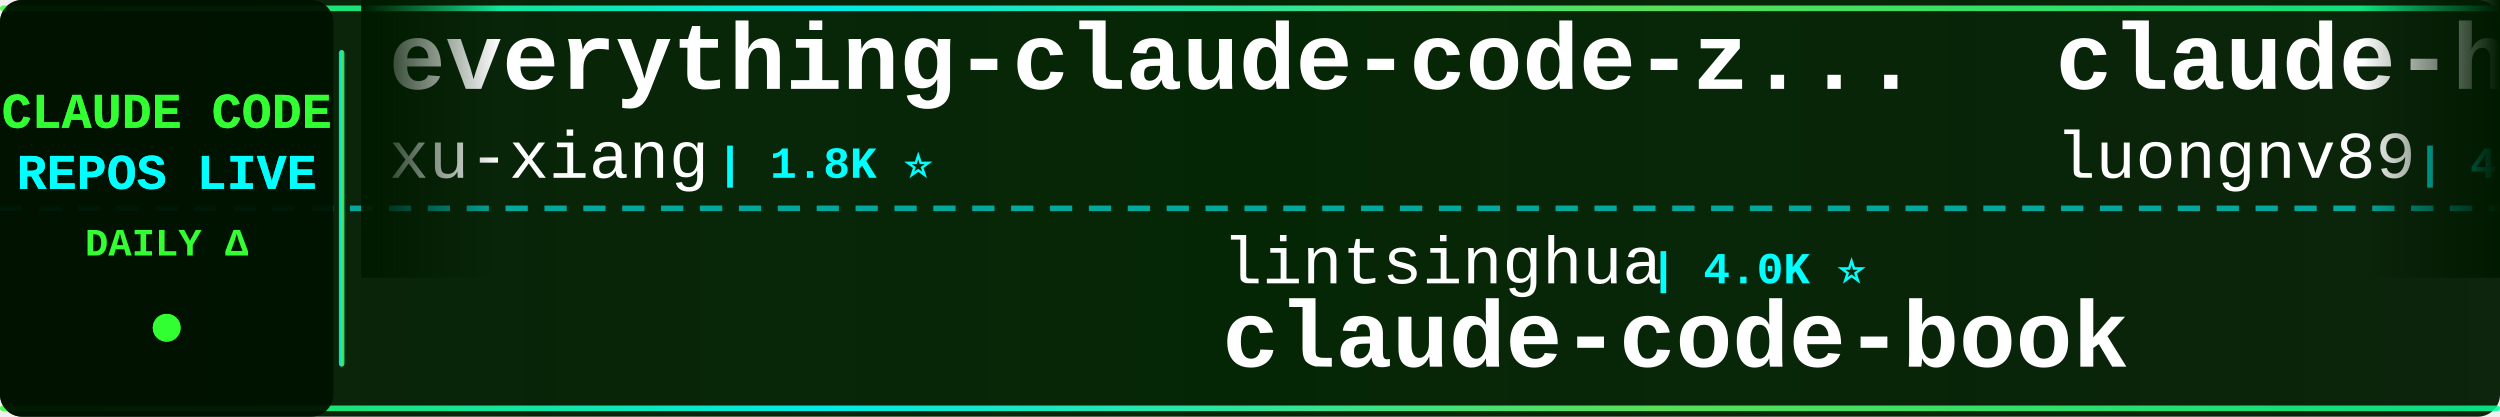
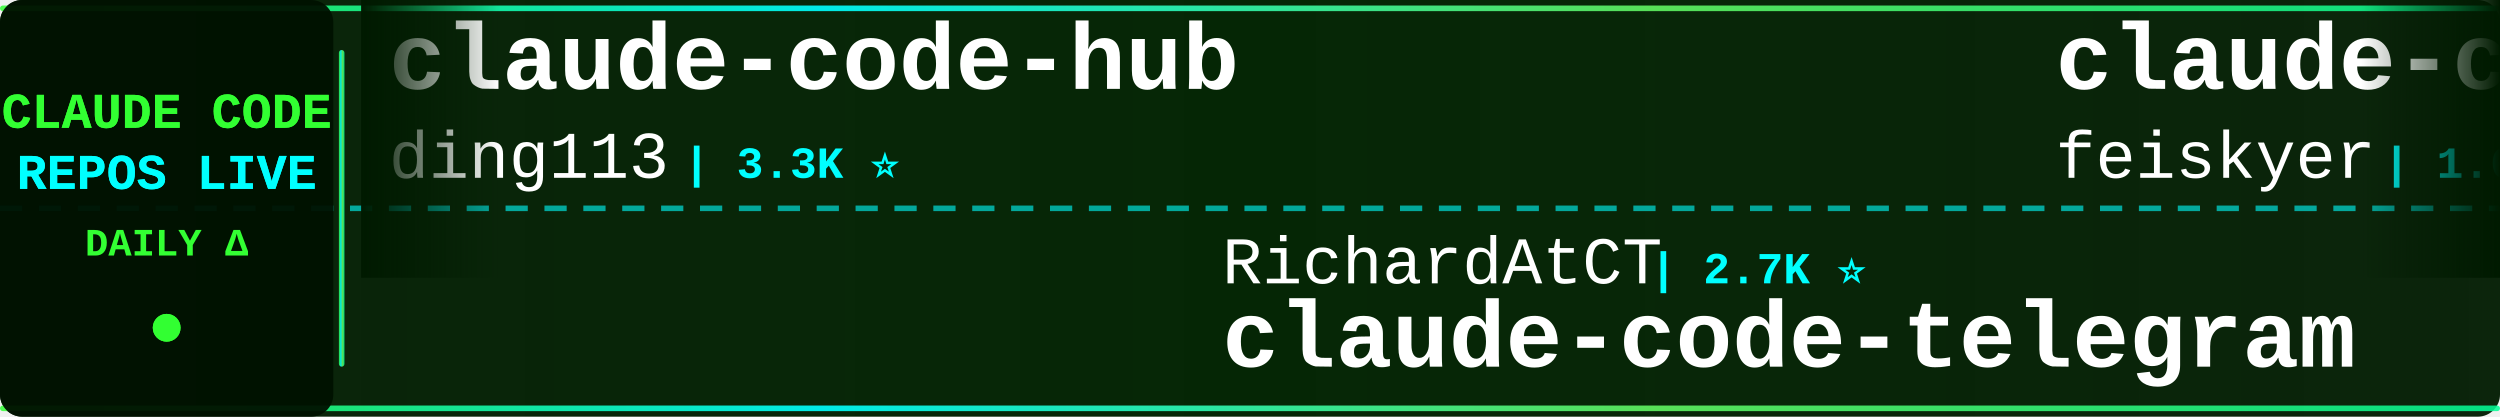
<svg xmlns="http://www.w3.org/2000/svg" width="900" height="150">
  <defs>
    <linearGradient id="tickerBg" x1="0%" y1="0%" x2="100%" y2="0%">
      <stop offset="0%" style="stop-color:#001a00;stop-opacity:0.95" />
      <stop offset="50%" style="stop-color:#002200;stop-opacity:0.98" />
      <stop offset="100%" style="stop-color:#001a00;stop-opacity:0.95" />
    </linearGradient>
    <linearGradient id="borderGrad" x1="0%" y1="0%" x2="100%" y2="0%">
      <stop offset="0%" style="stop-color:#33ff33;stop-opacity:0.85">
        <animate attributeName="stop-opacity" values="0.85;1;0.85" dur="2s" repeatCount="indefinite" />
      </stop>
      <stop offset="33%" style="stop-color:#00ffff;stop-opacity:0.9">
        <animate attributeName="stop-opacity" values="0.9;1;0.9" dur="2.2s" repeatCount="indefinite" />
      </stop>
      <stop offset="66%" style="stop-color:#66ff66;stop-opacity:0.85">
        <animate attributeName="stop-opacity" values="0.85;1;0.85" dur="1.8s" repeatCount="indefinite" />
      </stop>
      <stop offset="100%" style="stop-color:#00ff99;stop-opacity:0.85">
        <animate attributeName="stop-opacity" values="0.85;1;0.85" dur="2s" repeatCount="indefinite" />
      </stop>
    </linearGradient>
    <filter id="textGlow">
      <feGaussianBlur stdDeviation="0.1" result="coloredBlur" />
      <feMerge>
        <feMergeNode in="coloredBlur" />
        <feMergeNode in="SourceGraphic" />
      </feMerge>
    </filter>
    <filter id="metricGlow">
      <feGaussianBlur stdDeviation="0.2" result="coloredBlur" />
      <feMerge>
        <feMergeNode in="coloredBlur" />
        <feMergeNode in="SourceGraphic" />
      </feMerge>
    </filter>
    <linearGradient id="leftFade" x1="0%" y1="0%" x2="100%" y2="0%">
      <stop offset="0%" style="stop-color:#001a00;stop-opacity:1" />
      <stop offset="100%" style="stop-color:#001a00;stop-opacity:0" />
    </linearGradient>
    <linearGradient id="rightFade" x1="0%" y1="0%" x2="100%" y2="0%">
      <stop offset="0%" style="stop-color:#001a00;stop-opacity:0" />
      <stop offset="100%" style="stop-color:#001a00;stop-opacity:1" />
    </linearGradient>
  </defs>
  <rect width="900" height="150" fill="url(#tickerBg)" rx="8" />
  <rect x="0" y="2" width="900" height="2" fill="url(#borderGrad)" rx="1" />
  <rect x="0" y="146" width="900" height="2" fill="url(#borderGrad)" rx="1" />
  <line x1="0" y1="75" x2="900" y2="75" stroke="#00ffff" stroke-width="2" stroke-dasharray="8 6" opacity="0.6" />
  <rect x="0" y="0" width="120" height="150" fill="#001100" opacity="0.95" rx="8" />
  <text x="60" y="46" font-family="'Courier New', monospace" font-size="18" font-weight="bold" fill="#33ff33" text-anchor="middle" filter="url(#textGlow)">
    CLAUDE CODE
  </text>
  <text x="60" y="68" font-family="'Courier New', monospace" font-size="18" font-weight="bold" fill="#00ffff" text-anchor="middle" filter="url(#textGlow)">
    REPOS LIVE
  </text>
  <text x="60" y="92" font-family="'Courier New', monospace" font-size="14" font-weight="bold" fill="#33ff33" text-anchor="middle">
    DAILY Δ
  </text>
  <circle cx="60" cy="118" r="5" fill="#33ff33" filter="url(#metricGlow)">
    <animate attributeName="r" values="4;6;4" dur="1.5s" repeatCount="indefinite" />
    <animate attributeName="opacity" values="0.6;1;0.6" dur="1.5s" repeatCount="indefinite" />
  </circle>
  <rect x="122" y="18" width="2" height="114" fill="url(#borderGrad)" rx="1" />
  <clipPath id="tickerClip">
    <rect x="130" y="0" width="770" height="150" />
  </clipPath>
  <g clip-path="url(#tickerClip)">
    <g id="tickerItems">
      <animateTransform attributeName="transform" attributeType="XML" type="translate" from="0 0" to="-3000 0" dur="54s" repeatCount="indefinite" />
      <g transform="translate(0, 0)">
-         <text x="140" y="32" font-family="'Courier New', monospace" font-size="34" font-weight="bold" fill="#ffffff">everything-claude-code-z...</text>
-         <text x="140" y="64" font-family="'Courier New', monospace" font-size="24" font-weight="normal" fill="#ffffff" opacity="1.0">xu-xiang</text>
-         <text x="258" y="64" font-family="'Courier New', monospace" font-size="16" font-weight="bold" fill="#00ffff"> | 1.8K ⭐</text>
+         <text x="140" y="32" font-family="'Courier New', monospace" font-size="34" font-weight="bold" fill="#ffffff">claude-code-hub</text>
+         <text x="140" y="64" font-family="'Courier New', monospace" font-size="24" font-weight="normal" fill="#ffffff" opacity="1.0">ding113</text>
+         <text x="246" y="64" font-family="'Courier New', monospace" font-size="16" font-weight="bold" fill="#00ffff"> | 3.3K ⭐</text>
      </g>
      <g transform="translate(300, 0)">
-         <text x="140" y="102" font-family="'Courier New', monospace" font-size="24" font-weight="normal" fill="#ffffff" opacity="1.0">lintsinghua</text>
-         <text x="294" y="102" font-family="'Courier New', monospace" font-size="16" font-weight="bold" fill="#00ffff"> | 4.0K ⭐</text>
-         <text x="140" y="132" font-family="'Courier New', monospace" font-size="34" font-weight="bold" fill="#ffffff">claude-code-book</text>
-       </g>
-       <g transform="translate(600, 0)">
-         <text x="140" y="32" font-family="'Courier New', monospace" font-size="34" font-weight="bold" fill="#ffffff">claude-howto</text>
-         <text x="140" y="64" font-family="'Courier New', monospace" font-size="24" font-weight="normal" fill="#ffffff" opacity="1.0">luongnv89</text>
-         <text x="270" y="64" font-family="'Courier New', monospace" font-size="16" font-weight="bold" fill="#00ffff"> | 40.8K ⭐ +1</text>
-       </g>
-       <g transform="translate(900, 0)">
        <text x="140" y="102" font-family="'Courier New', monospace" font-size="24" font-weight="normal" fill="#ffffff" opacity="1.0">RichardAtCT</text>
        <text x="294" y="102" font-family="'Courier New', monospace" font-size="16" font-weight="bold" fill="#00ffff"> | 2.7K ⭐</text>
        <text x="140" y="132" font-family="'Courier New', monospace" font-size="34" font-weight="bold" fill="#ffffff">claude-code-telegram</text>
      </g>
+       <g transform="translate(600, 0)">
+         <text x="140" y="32" font-family="'Courier New', monospace" font-size="34" font-weight="bold" fill="#ffffff">claude-code-settings</text>
+         <text x="140" y="64" font-family="'Courier New', monospace" font-size="24" font-weight="normal" fill="#ffffff" opacity="1.0">feiskyer</text>
+         <text x="258" y="64" font-family="'Courier New', monospace" font-size="16" font-weight="bold" fill="#00ffff"> | 1.6K ⭐</text>
+       </g>
+       <g transform="translate(900, 0)">
+         <text x="140" y="102" font-family="'Courier New', monospace" font-size="24" font-weight="normal" fill="#ffffff" opacity="1.0">1rgs</text>
+         <text x="210" y="102" font-family="'Courier New', monospace" font-size="16" font-weight="bold" fill="#00ffff"> | 3.7K ⭐ +2</text>
+         <text x="140" y="132" font-family="'Courier New', monospace" font-size="34" font-weight="bold" fill="#ffffff">claude-code-proxy</text>
+       </g>
      <g transform="translate(1200, 0)">
-         <text x="140" y="32" font-family="'Courier New', monospace" font-size="34" font-weight="bold" fill="#ffffff">claude-code-source-build</text>
-         <text x="140" y="64" font-family="'Courier New', monospace" font-size="24" font-weight="normal" fill="#ffffff" opacity="1.0">andrew-kramer-inno</text>
-         <text x="378" y="64" font-family="'Courier New', monospace" font-size="16" font-weight="bold" fill="#00ffff"> | 593 ⭐</text>
+         <text x="140" y="32" font-family="'Courier New', monospace" font-size="34" font-weight="bold" fill="#ffffff">claude-code-source-code</text>
+         <text x="140" y="64" font-family="'Courier New', monospace" font-size="24" font-weight="normal" fill="#ffffff" opacity="1.0">777genius</text>
+         <text x="270" y="64" font-family="'Courier New', monospace" font-size="16" font-weight="bold" fill="#00ffff"> | 924 ⭐</text>
      </g>
      <g transform="translate(1500, 0)">
-         <text x="140" y="102" font-family="'Courier New', monospace" font-size="24" font-weight="normal" fill="#ffffff" opacity="1.0">SeemSeam</text>
-         <text x="258" y="102" font-family="'Courier New', monospace" font-size="16" font-weight="bold" fill="#00ffff"> | 3.4K ⭐</text>
-         <text x="140" y="132" font-family="'Courier New', monospace" font-size="34" font-weight="bold" fill="#ffffff">claude_codex_bridge</text>
+         <text x="140" y="102" font-family="'Courier New', monospace" font-size="24" font-weight="normal" fill="#ffffff" opacity="1.0">lorryjovens-hub</text>
+         <text x="342" y="102" font-family="'Courier New', monospace" font-size="16" font-weight="bold" fill="#00ffff"> | 1.7K ⭐</text>
+         <text x="140" y="132" font-family="'Courier New', monospace" font-size="34" font-weight="bold" fill="#ffffff">claude-code-rust</text>
      </g>
      <g transform="translate(1800, 0)">
-         <text x="140" y="32" font-family="'Courier New', monospace" font-size="34" font-weight="bold" fill="#ffffff">claude-code-spec-workflo...</text>
-         <text x="140" y="64" font-family="'Courier New', monospace" font-size="24" font-weight="normal" fill="#ffffff" opacity="1.0">Pimzino</text>
-         <text x="246" y="64" font-family="'Courier New', monospace" font-size="16" font-weight="bold" fill="#00ffff"> | 3.8K ⭐</text>
+         <text x="140" y="32" font-family="'Courier New', monospace" font-size="34" font-weight="bold" fill="#ffffff">pi-vs-claude-code</text>
+         <text x="140" y="64" font-family="'Courier New', monospace" font-size="24" font-weight="normal" fill="#ffffff" opacity="1.0">disler</text>
+         <text x="234" y="64" font-family="'Courier New', monospace" font-size="16" font-weight="bold" fill="#00ffff"> | 1.6K ⭐</text>
      </g>
      <g transform="translate(2100, 0)">
-         <text x="140" y="102" font-family="'Courier New', monospace" font-size="24" font-weight="normal" fill="#ffffff" opacity="1.0">huangjia2019</text>
-         <text x="306" y="102" font-family="'Courier New', monospace" font-size="16" font-weight="bold" fill="#00ffff"> | 1.0K ⭐</text>
-         <text x="140" y="132" font-family="'Courier New', monospace" font-size="34" font-weight="bold" fill="#ffffff">claude-code-engineering</text>
+         <text x="140" y="102" font-family="'Courier New', monospace" font-size="24" font-weight="normal" fill="#ffffff" opacity="1.0">anthropics</text>
+         <text x="282" y="102" font-family="'Courier New', monospace" font-size="16" font-weight="bold" fill="#00ffff"> | 8.5K ⭐ +3</text>
+         <text x="140" y="132" font-family="'Courier New', monospace" font-size="34" font-weight="bold" fill="#ffffff">claude-code-action</text>
      </g>
      <g transform="translate(2400, 0)">
-         <text x="140" y="32" font-family="'Courier New', monospace" font-size="34" font-weight="bold" fill="#ffffff">Claude-Code</text>
-         <text x="140" y="64" font-family="'Courier New', monospace" font-size="24" font-weight="normal" fill="#ffffff" opacity="1.0">OrcaWhisper</text>
-         <text x="294" y="64" font-family="'Courier New', monospace" font-size="16" font-weight="bold" fill="#00ffff"> | 87 ⭐</text>
+         <text x="140" y="32" font-family="'Courier New', monospace" font-size="34" font-weight="bold" fill="#ffffff">claude-code-system-promp...</text>
+         <text x="140" y="64" font-family="'Courier New', monospace" font-size="24" font-weight="normal" fill="#ffffff" opacity="1.0">Piebald-AI</text>
+         <text x="282" y="64" font-family="'Courier New', monospace" font-size="16" font-weight="bold" fill="#00ffff"> | 12.2K ⭐</text>
      </g>
      <g transform="translate(2700, 0)">
-         <text x="140" y="102" font-family="'Courier New', monospace" font-size="24" font-weight="normal" fill="#ffffff" opacity="1.0">Windy3f3f3f3f</text>
-         <text x="318" y="102" font-family="'Courier New', monospace" font-size="16" font-weight="bold" fill="#00ffff"> | 2.5K ⭐</text>
-         <text x="140" y="132" font-family="'Courier New', monospace" font-size="34" font-weight="bold" fill="#ffffff">claude-code-from-scratch</text>
+         <text x="140" y="102" font-family="'Courier New', monospace" font-size="24" font-weight="normal" fill="#ffffff" opacity="1.0">Pimzino</text>
+         <text x="246" y="102" font-family="'Courier New', monospace" font-size="16" font-weight="bold" fill="#00ffff"> | 3.8K ⭐</text>
+         <text x="140" y="132" font-family="'Courier New', monospace" font-size="34" font-weight="bold" fill="#ffffff">claude-code-spec-workflo...</text>
      </g>
      <g transform="translate(3000, 0)">
-         <text x="140" y="32" font-family="'Courier New', monospace" font-size="34" font-weight="bold" fill="#ffffff">everything-claude-code-z...</text>
-         <text x="140" y="64" font-family="'Courier New', monospace" font-size="24" font-weight="normal" fill="#ffffff" opacity="1.0">xu-xiang</text>
-         <text x="258" y="64" font-family="'Courier New', monospace" font-size="16" font-weight="bold" fill="#00ffff"> | 1.8K ⭐</text>
+         <text x="140" y="32" font-family="'Courier New', monospace" font-size="34" font-weight="bold" fill="#ffffff">claude-code-hub</text>
+         <text x="140" y="64" font-family="'Courier New', monospace" font-size="24" font-weight="normal" fill="#ffffff" opacity="1.0">ding113</text>
+         <text x="246" y="64" font-family="'Courier New', monospace" font-size="16" font-weight="bold" fill="#00ffff"> | 3.3K ⭐</text>
      </g>
      <g transform="translate(3300, 0)">
-         <text x="140" y="102" font-family="'Courier New', monospace" font-size="24" font-weight="normal" fill="#ffffff" opacity="1.0">lintsinghua</text>
-         <text x="294" y="102" font-family="'Courier New', monospace" font-size="16" font-weight="bold" fill="#00ffff"> | 4.0K ⭐</text>
-         <text x="140" y="132" font-family="'Courier New', monospace" font-size="34" font-weight="bold" fill="#ffffff">claude-code-book</text>
-       </g>
-       <g transform="translate(3600, 0)">
-         <text x="140" y="32" font-family="'Courier New', monospace" font-size="34" font-weight="bold" fill="#ffffff">claude-howto</text>
-         <text x="140" y="64" font-family="'Courier New', monospace" font-size="24" font-weight="normal" fill="#ffffff" opacity="1.0">luongnv89</text>
-         <text x="270" y="64" font-family="'Courier New', monospace" font-size="16" font-weight="bold" fill="#00ffff"> | 40.8K ⭐ +1</text>
-       </g>
-       <g transform="translate(3900, 0)">
        <text x="140" y="102" font-family="'Courier New', monospace" font-size="24" font-weight="normal" fill="#ffffff" opacity="1.0">RichardAtCT</text>
        <text x="294" y="102" font-family="'Courier New', monospace" font-size="16" font-weight="bold" fill="#00ffff"> | 2.7K ⭐</text>
        <text x="140" y="132" font-family="'Courier New', monospace" font-size="34" font-weight="bold" fill="#ffffff">claude-code-telegram</text>
+       </g>
+       <g transform="translate(3600, 0)">
+         <text x="140" y="32" font-family="'Courier New', monospace" font-size="34" font-weight="bold" fill="#ffffff">claude-code-settings</text>
+         <text x="140" y="64" font-family="'Courier New', monospace" font-size="24" font-weight="normal" fill="#ffffff" opacity="1.0">feiskyer</text>
+         <text x="258" y="64" font-family="'Courier New', monospace" font-size="16" font-weight="bold" fill="#00ffff"> | 1.6K ⭐</text>
+       </g>
+       <g transform="translate(3900, 0)">
+         <text x="140" y="102" font-family="'Courier New', monospace" font-size="24" font-weight="normal" fill="#ffffff" opacity="1.0">1rgs</text>
+         <text x="210" y="102" font-family="'Courier New', monospace" font-size="16" font-weight="bold" fill="#00ffff"> | 3.7K ⭐ +2</text>
+         <text x="140" y="132" font-family="'Courier New', monospace" font-size="34" font-weight="bold" fill="#ffffff">claude-code-proxy</text>
      </g>
    </g>
  </g>
  <rect x="130" y="0" width="50" height="100" fill="url(#leftFade)" />
  <rect x="850" y="0" width="50" height="100" fill="url(#rightFade)" />
</svg>
